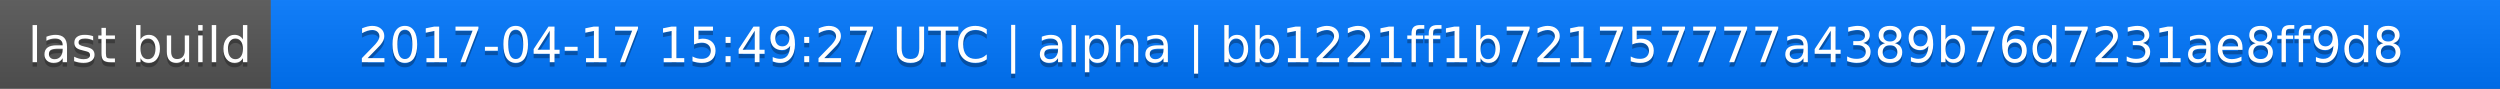
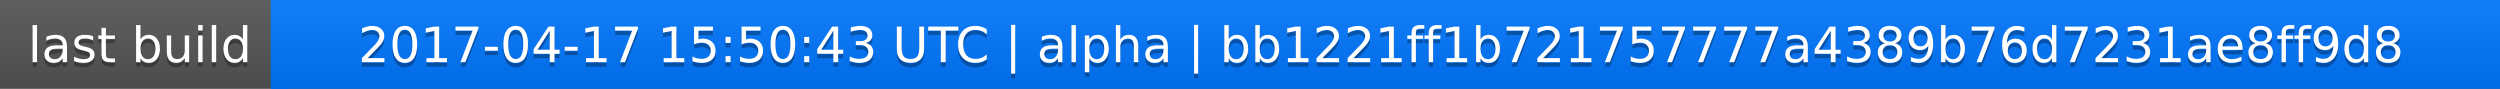
<svg xmlns="http://www.w3.org/2000/svg" width="563" height="20">
  <linearGradient id="a" x2="0" y2="100%">
    <stop offset="0" stop-color="#bbb" stop-opacity=".1" />
    <stop offset="1" stop-opacity=".1" />
  </linearGradient>
  <rect rx="0" width="563" height="20" fill="#555" />
  <rect rx="0" x="61" width="502" height="20" fill="#07f" />
  <path fill="#07f" d="M61 0h4v20h-4z" />
  <rect rx="0" width="563" height="20" fill="url(#a)" />
  <g fill="#fff" text-anchor="middle" font-family="DejaVu Sans,Verdana,Geneva,sans-serif" font-size="11">
    <text x="31.5" y="15" fill="#010101" fill-opacity=".3">last build</text>
    <text x="31.5" y="14">last build</text>
-     <text x="311" y="15" fill="#010101" fill-opacity=".3">2017-04-17 15:49:27 UTC | alpha | bb1221ff1b721757777a4389b76d7231ae8ff9d8</text>
-     <text x="311" y="14">2017-04-17 15:49:27 UTC | alpha | bb1221ff1b721757777a4389b76d7231ae8ff9d8</text>
+     <text x="311" y="15" fill="#010101" fill-opacity=".3">2017-04-17 15:50:43 UTC | alpha | bb1221ff1b721757777a4389b76d7231ae8ff9d8</text>
+     <text x="311" y="14">2017-04-17 15:50:43 UTC | alpha | bb1221ff1b721757777a4389b76d7231ae8ff9d8</text>
  </g>
</svg>
